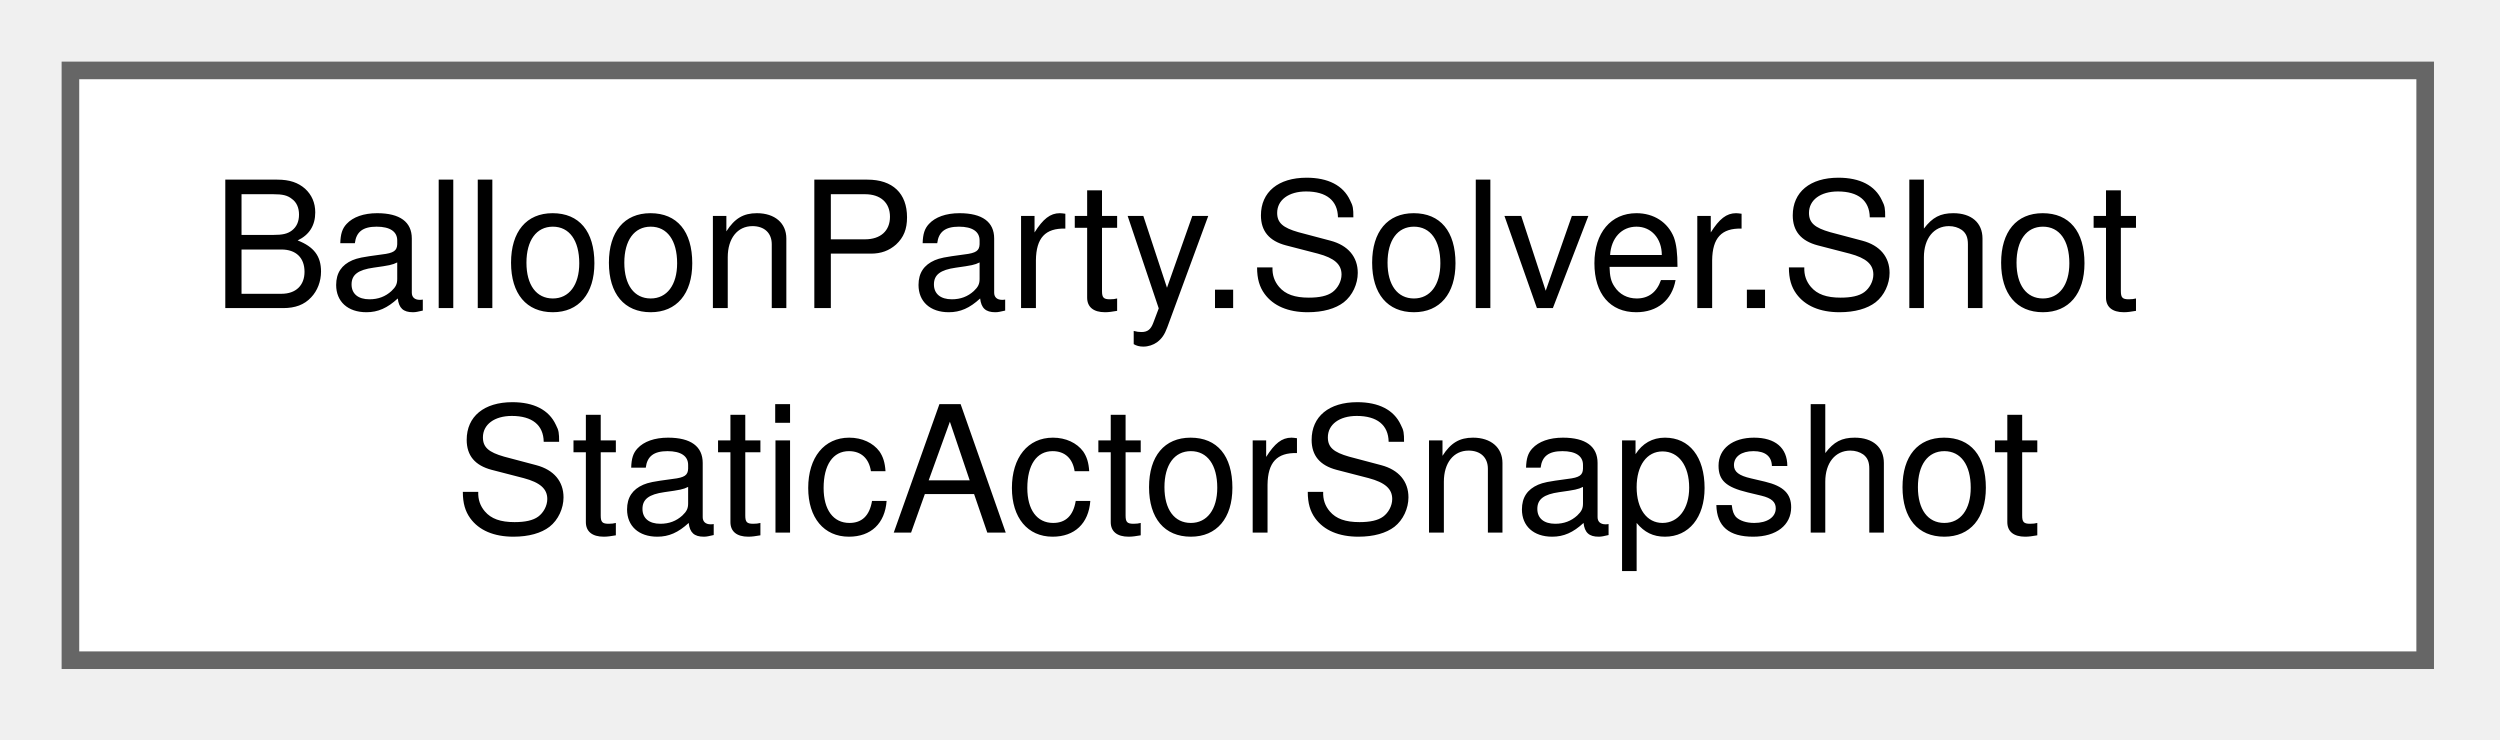
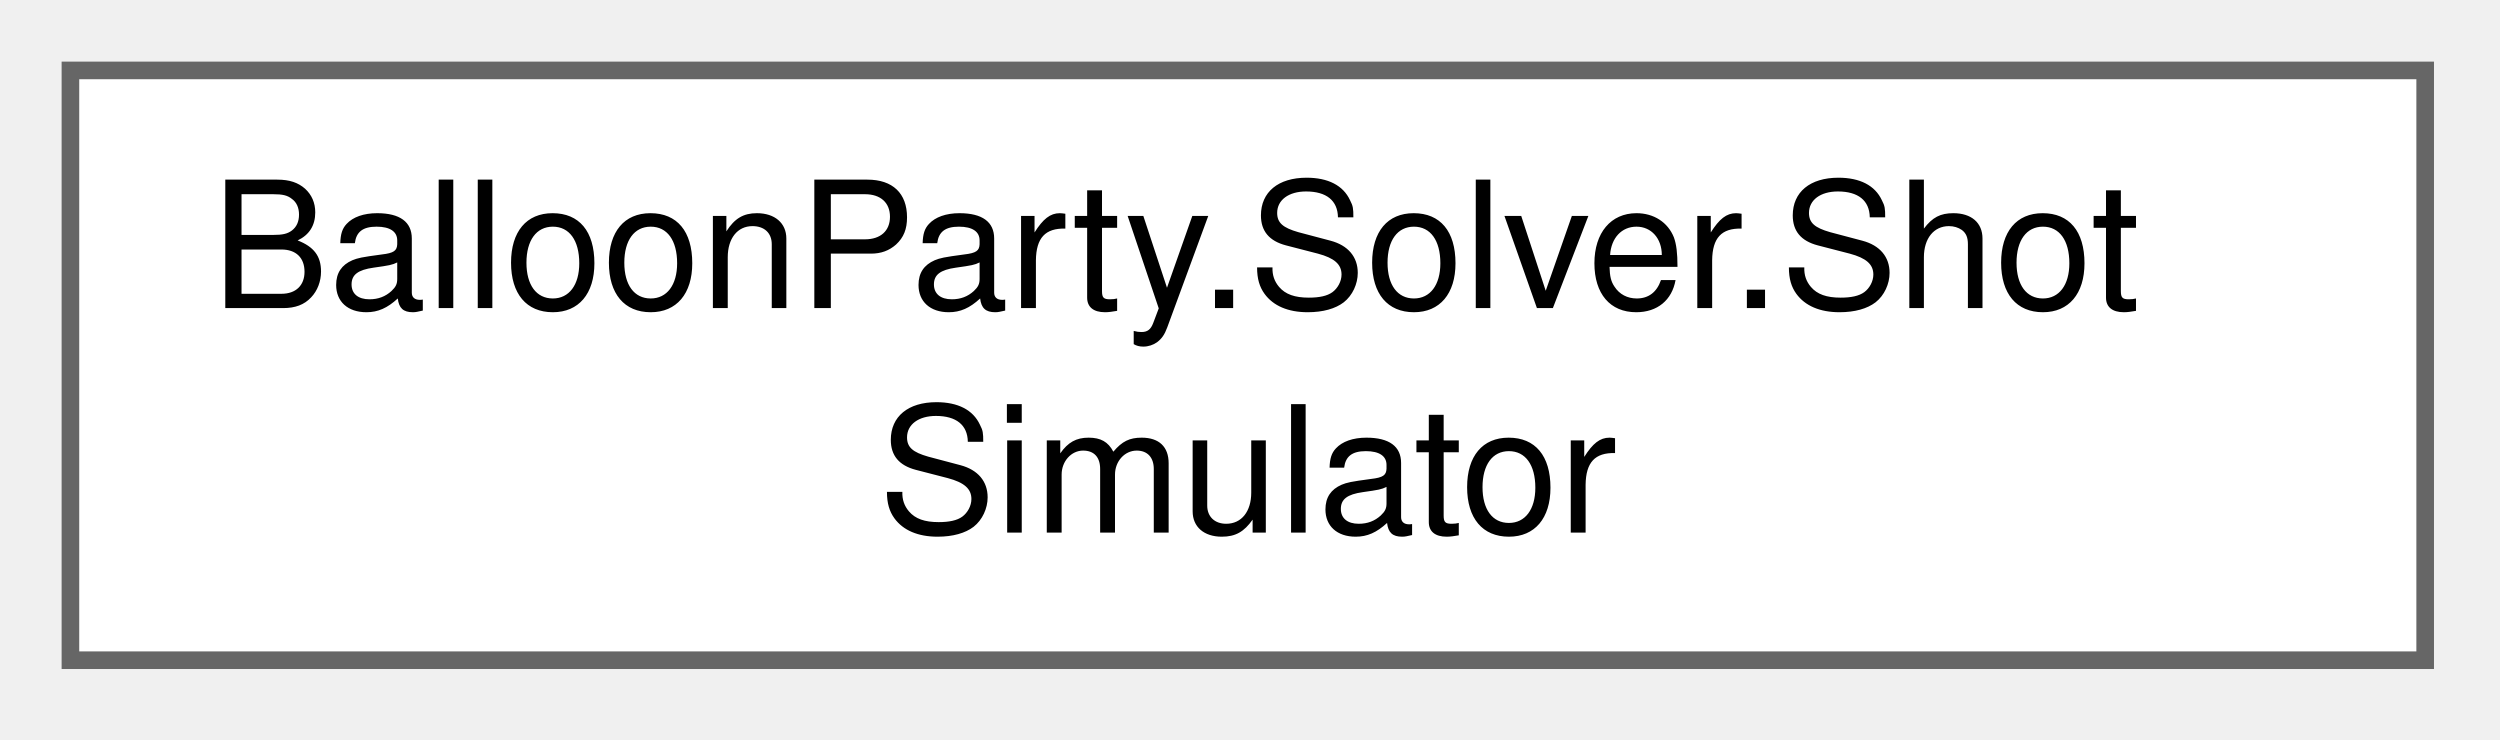
<svg xmlns="http://www.w3.org/2000/svg" xmlns:xlink="http://www.w3.org/1999/xlink" width="142pt" height="42pt" viewBox="0.00 0.00 142.00 42.00">
  <g id="graph0" class="graph" transform="scale(1 1) rotate(0) translate(4 37.5)">
    <g id="Node000000" class="node">
      <g id="a_Node000000">
-         <a xlink:href="structBalloonParty_1_1Solver_1_1ShotStaticActorSnapshot.html" target="_top" xlink:title="Gathered static (non-balanceable) grid occupant — occupies a slot only.">
+         <a xlink:href="classBalloonParty_1_1Solver_1_1ShotSimulator.html" target="_top" xlink:title="Pure, headless, deterministic billiard simulator for one aim direction (see plan_shot_geometry).">
          <polygon fill="white" stroke="#666666" points="133.75,-33.5 0,-33.5 0,0 133.75,0 133.75,-33.5" />
          <text xml:space="preserve" text-anchor="start" x="8" y="-20" font-family="Helvetica,sans-Serif" font-size="10.00">BalloonParty.Solver.Shot</text>
-           <text xml:space="preserve" text-anchor="middle" x="66.88" y="-7.25" font-family="Helvetica,sans-Serif" font-size="10.00">StaticActorSnapshot</text>
+           <text xml:space="preserve" text-anchor="middle" x="66.88" y="-7.25" font-family="Helvetica,sans-Serif" font-size="10.00">Simulator</text>
        </a>
      </g>
    </g>
  </g>
</svg>
